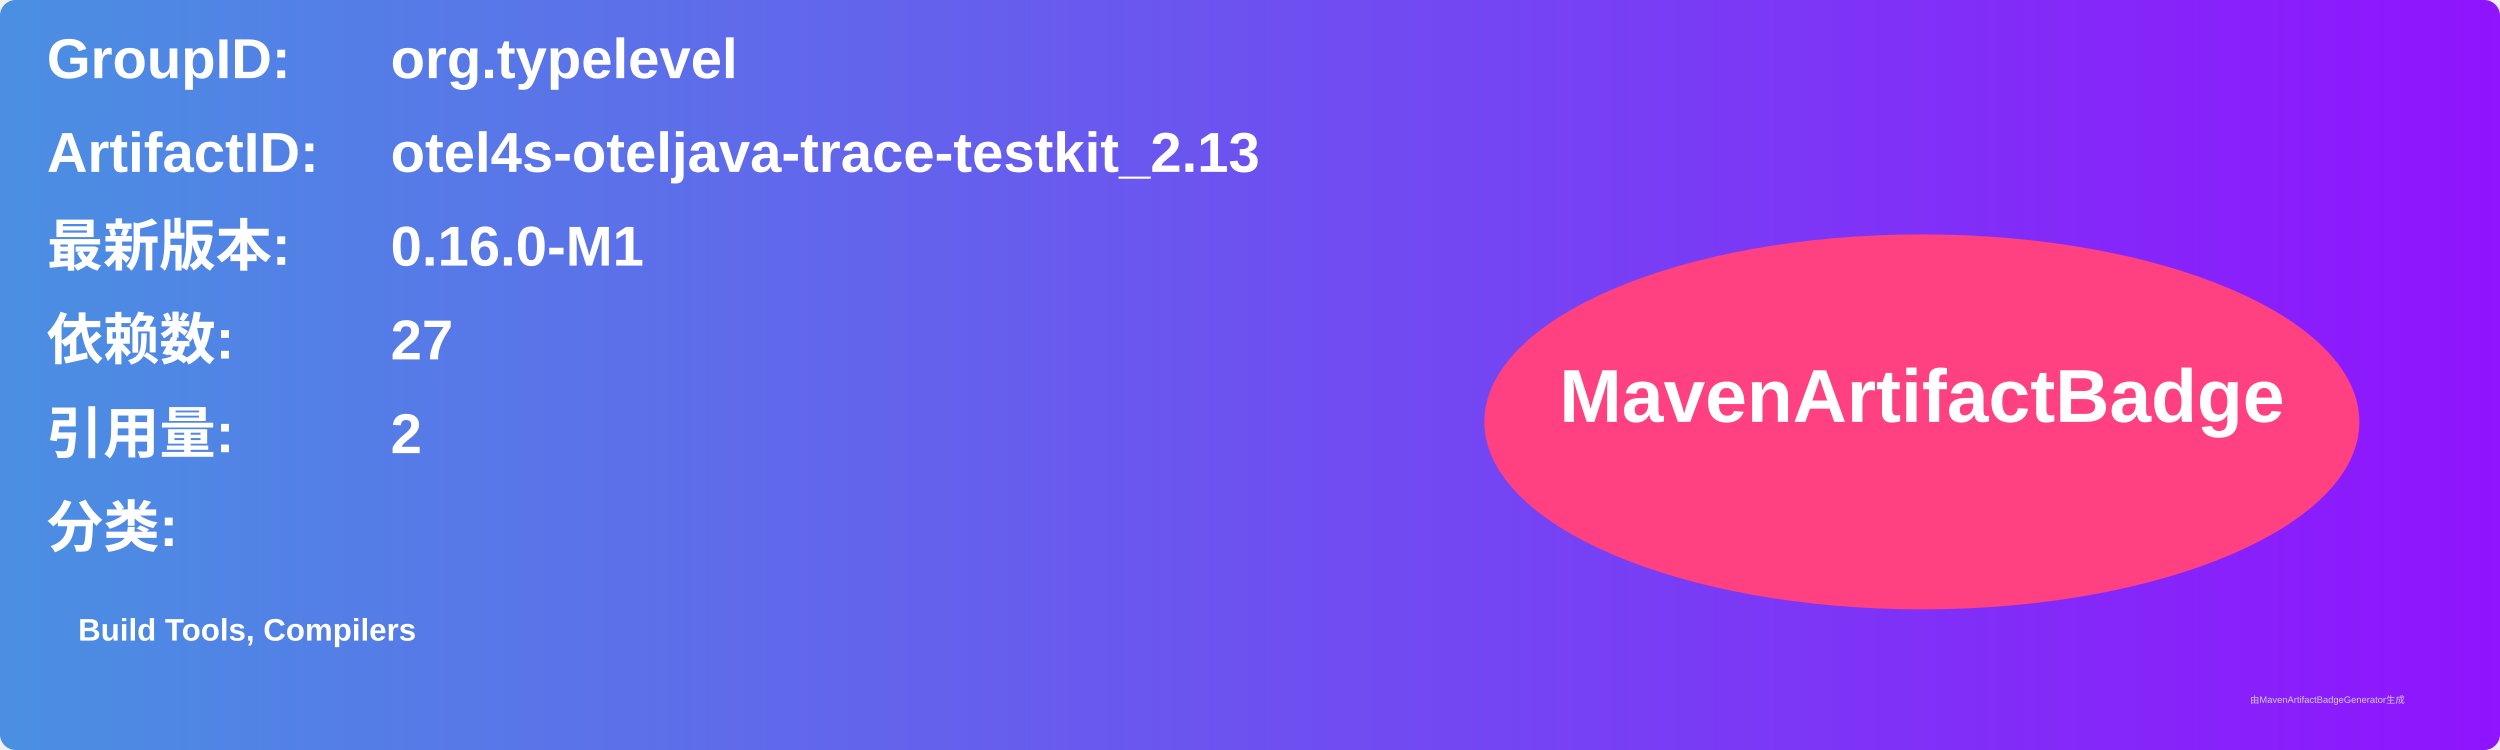
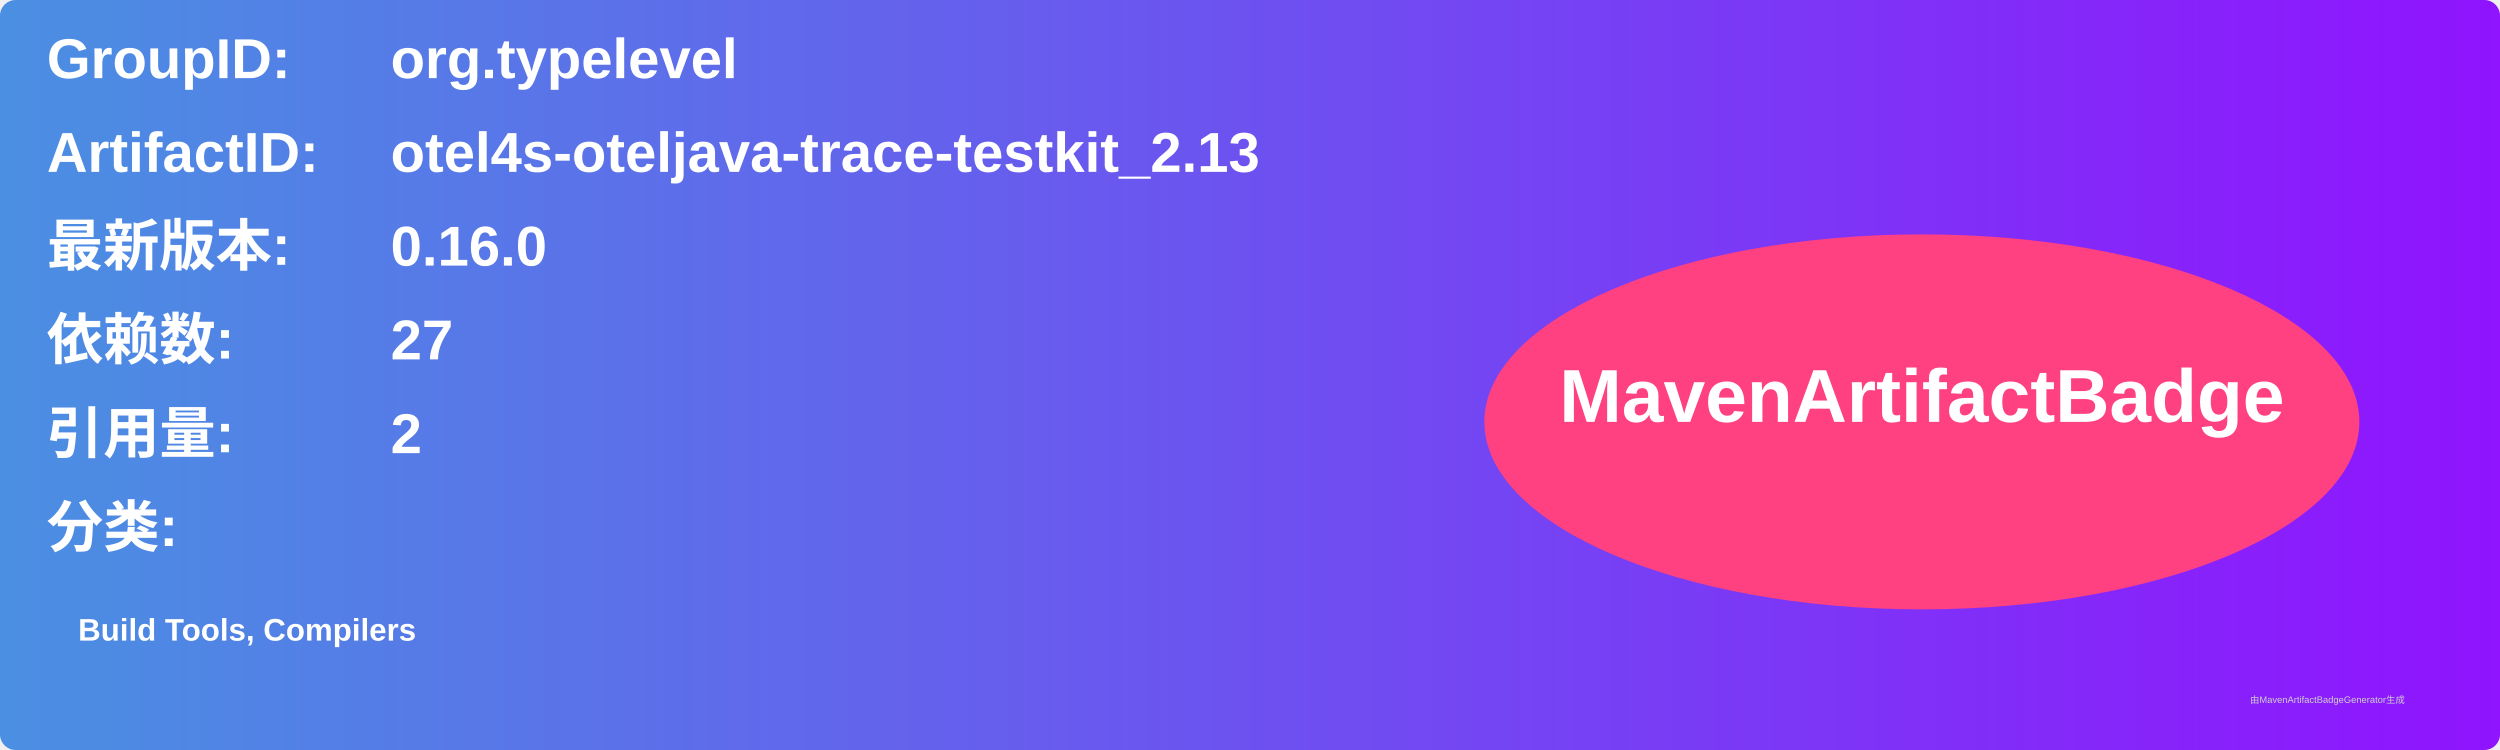
<svg xmlns="http://www.w3.org/2000/svg" width="800" height="240" viewBox="0 0 800 240">
  <linearGradient id="grad" x1="0%" y1="0%" x2="100%" y2="0%">
    <stop offset="0%" stop-color="#4a90e2" />
    <stop offset="100%" stop-color="#9013fe" />
  </linearGradient>
  <rect width="100%" height="100%" rx="5" ry="5" fill="url(#grad)" />
  <g transform="translate(15, 15)">
    <text x="0" y="10" font-family="Arial" font-size="18" fill="white" font-weight="bold" width="260">GroupID:</text>
    <text x="110" y="10" font-family="Arial" font-size="18" fill="white" font-weight="bold" width="460">org.typelevel</text>
    <text x="0" y="40" font-family="Arial" font-size="18" fill="white" font-weight="bold" width="260">ArtifactID:</text>
    <text x="110" y="40" font-family="Arial" font-size="18" fill="white" font-weight="bold" width="460">otel4s-oteljava-trace-testkit_2.13</text>
    <text x="0" y="70" font-family="Arial" font-size="18" fill="white" font-weight="bold">最新版本:</text>
    <text x="110" y="70" font-family="Arial" font-size="18" fill="white" font-weight="bold">
-       <tspan font-weight="bold">0.16.0-M1</tspan>
+       <tspan font-weight="bold">0.16.0</tspan>
    </text>
    <text x="0" y="100" font-family="Arial" font-size="18" fill="white" font-weight="bold">依赖数: </text>
    <text x="110" y="100" font-family="Arial" font-size="18" fill="white">
      <tspan font-weight="bold">27</tspan>
    </text>
    <text x="0" y="130" font-family="Arial" font-size="18" fill="white" font-weight="bold">引用量: </text>
    <text x="110" y="130" font-family="Arial" font-size="18" fill="white">
      <tspan font-weight="bold">2</tspan>
    </text>
    <text x="0" y="160" font-family="Arial" font-size="18" fill="white" font-weight="bold">分类:</text>
    <text x="10" y="190" font-family="Arial" font-size="10" fill="white">
      <tspan font-weight="bold">Build Tools, Compilers</tspan>
    </text>
    <ellipse cx="600" cy="120" rx="140" ry="60" fill="#ff4081" />
    <text x="600" y="120" text-anchor="middle" font-family="Arial" font-size="24" fill="white" font-weight="bold">MavenArtifactBadge</text>
  </g>
  <text x="720" y="225" font-family="Arial" font-size="3" fill="#d0d0d0">由MavenArtifactBadgeGenerator生成</text>
</svg>
